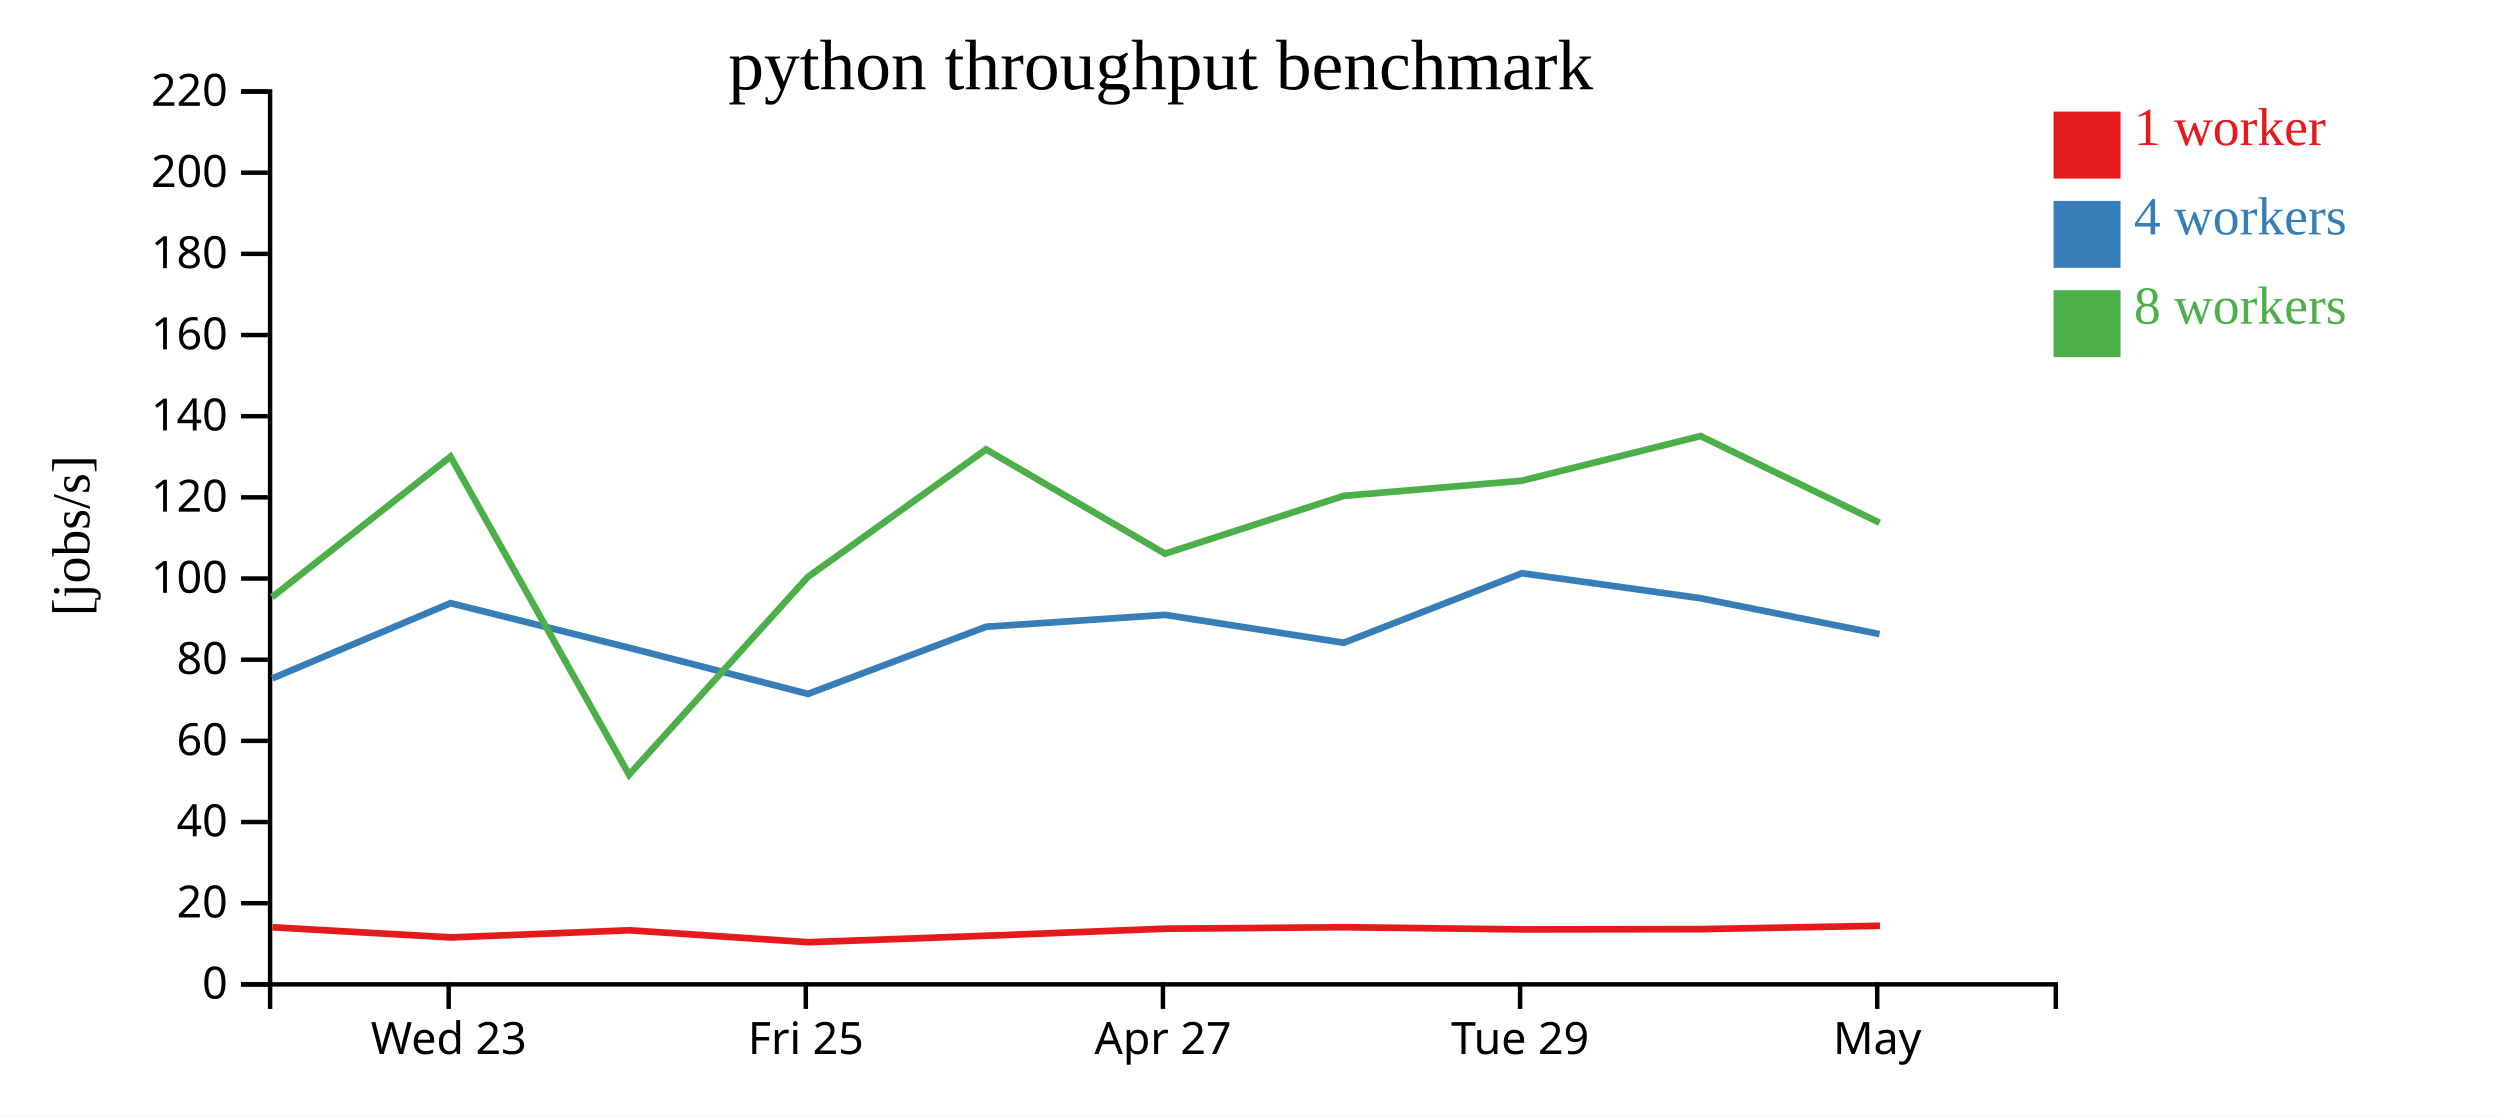
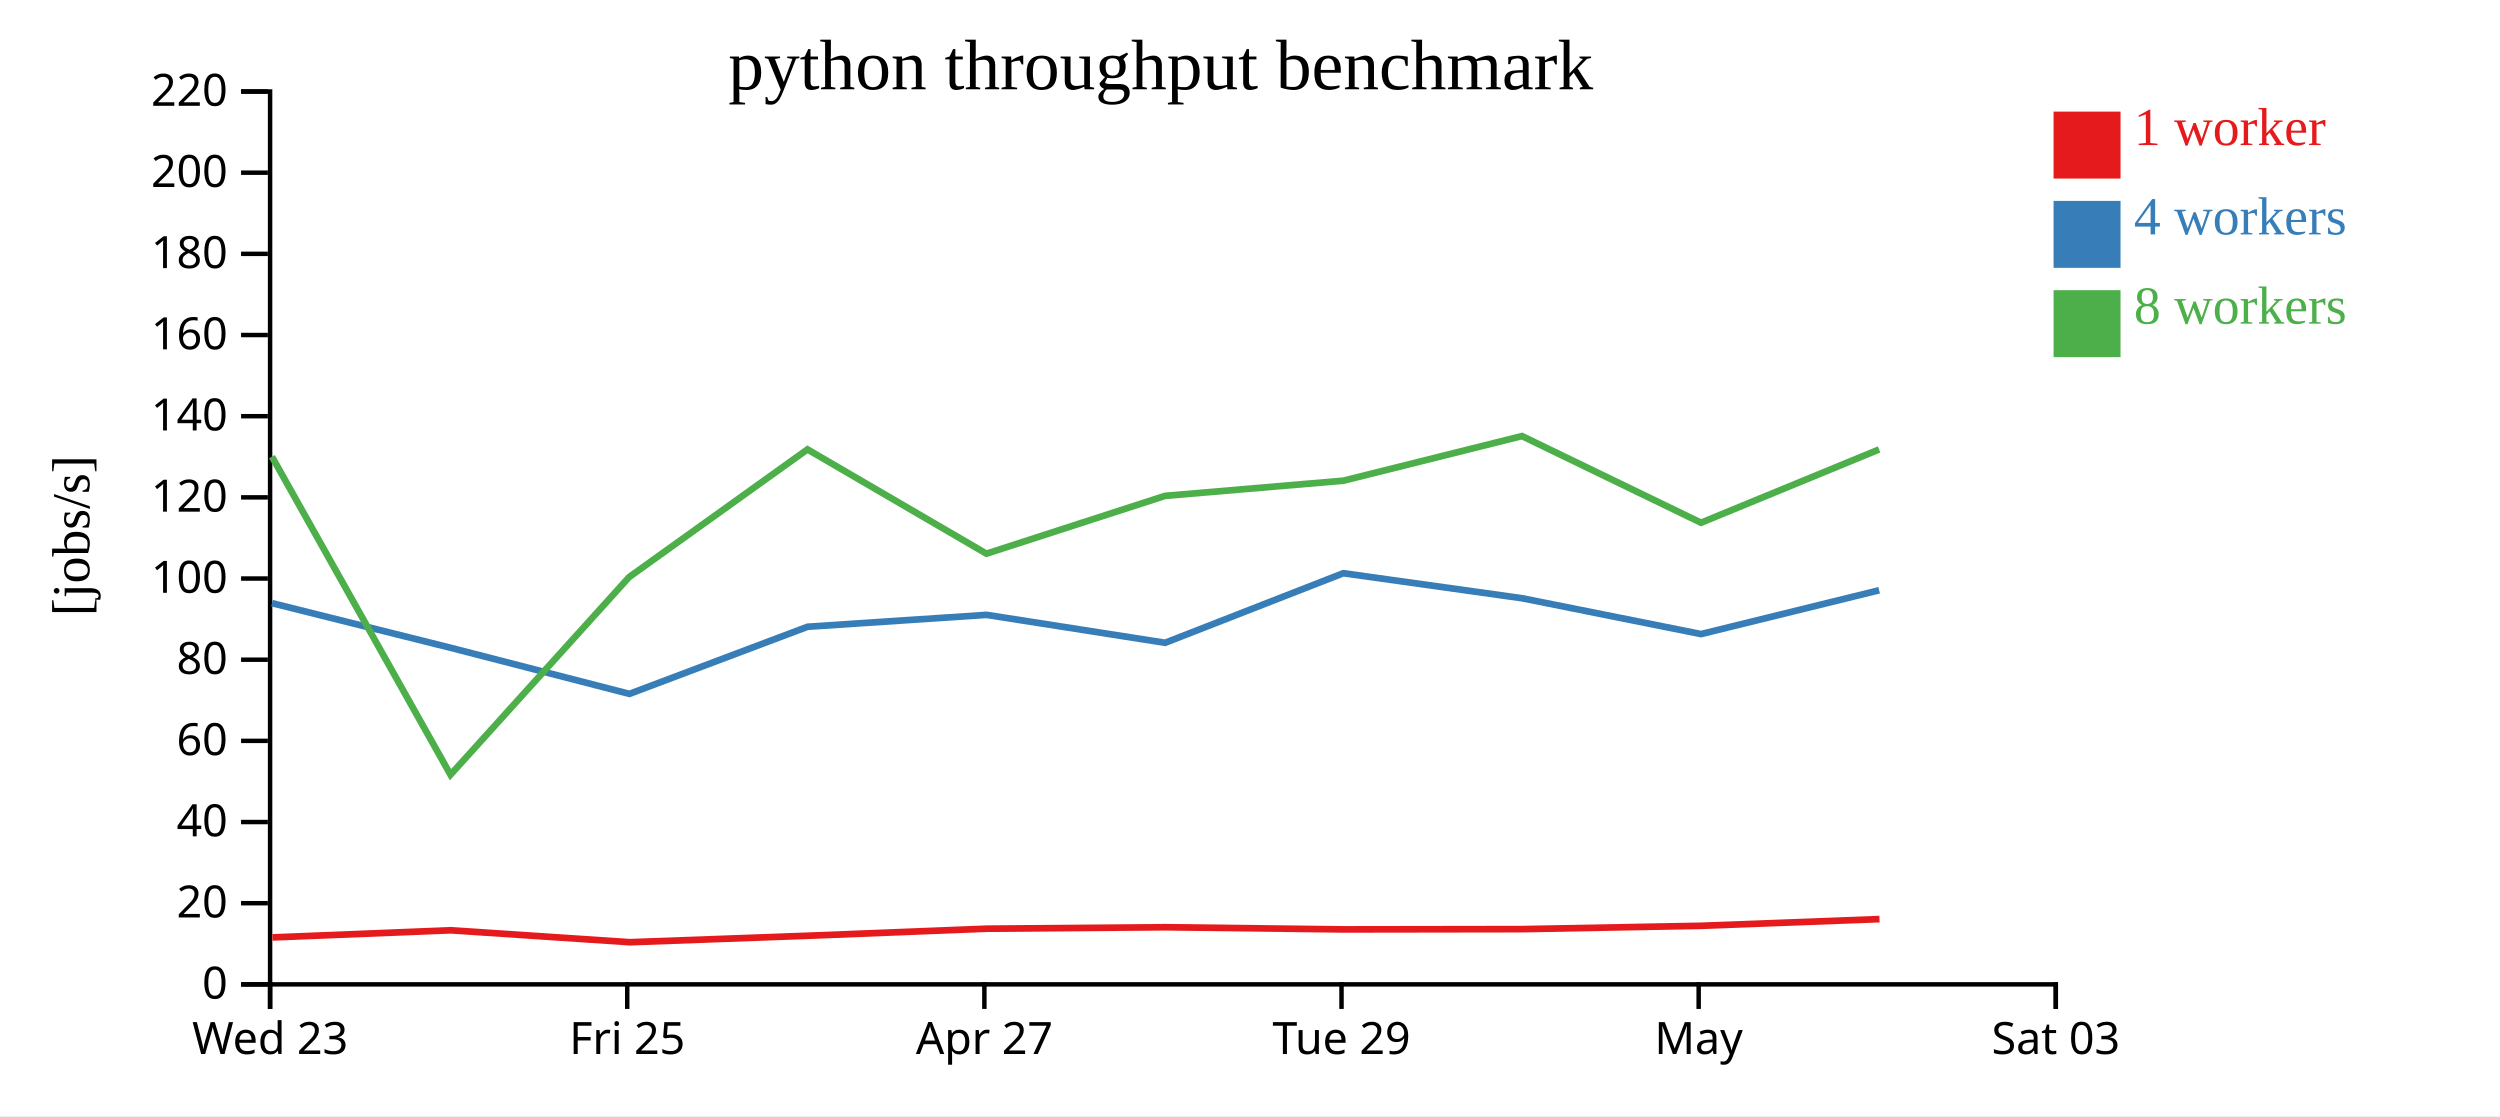
<svg xmlns="http://www.w3.org/2000/svg" width="560" height="250">
  <rect width="100%" height="100%" fill="white" />
  <g transform="translate(60,20)">
    <g transform="translate(0,200)" fill="none" font-size="10" font-family="sans-serif" text-anchor="middle">
      <path class="domain" stroke="currentColor" d="M0.5,6V0.5H400.5V6" />
-       <g class="tick" opacity="1" transform="translate(40.5,0)">
+       <g class="tick" opacity="1" transform="translate(0.5,0)">
        <line stroke="currentColor" y2="6" />
        <text fill="currentColor" y="9" dy="0.71em">Wed 23</text>
      </g>
-       <g class="tick" opacity="1" transform="translate(120.5,0)">
+       <g class="tick" opacity="1" transform="translate(80.5,0)">
        <line stroke="currentColor" y2="6" />
        <text fill="currentColor" y="9" dy="0.71em">Fri 25</text>
      </g>
-       <g class="tick" opacity="1" transform="translate(200.5,0)">
+       <g class="tick" opacity="1" transform="translate(160.5,0)">
        <line stroke="currentColor" y2="6" />
        <text fill="currentColor" y="9" dy="0.71em">Apr 27</text>
      </g>
-       <g class="tick" opacity="1" transform="translate(280.5,0)">
+       <g class="tick" opacity="1" transform="translate(240.5,0)">
        <line stroke="currentColor" y2="6" />
        <text fill="currentColor" y="9" dy="0.71em">Tue 29</text>
      </g>
-       <g class="tick" opacity="1" transform="translate(360.5,0)">
+       <g class="tick" opacity="1" transform="translate(320.5,0)">
        <line stroke="currentColor" y2="6" />
        <text fill="currentColor" y="9" dy="0.71em">May</text>
+       </g>
+       <g class="tick" opacity="1" transform="translate(400.5,0)">
+         <line stroke="currentColor" y2="6" />
+         <text fill="currentColor" y="9" dy="0.71em">Sat 03</text>
      </g>
    </g>
    <g fill="none" font-size="10" font-family="sans-serif" text-anchor="end">
      <path class="domain" stroke="currentColor" d="M-6,200.5H0.5V0.5H-6" />
      <g class="tick" opacity="1" transform="translate(0,200.5)">
        <line stroke="currentColor" x2="-6" />
        <text fill="currentColor" x="-9" dy="0.32em">0</text>
      </g>
      <g class="tick" opacity="1" transform="translate(0,182.3182)">
        <line stroke="currentColor" x2="-6" />
        <text fill="currentColor" x="-9" dy="0.32em">20</text>
      </g>
      <g class="tick" opacity="1" transform="translate(0,164.1364)">
        <line stroke="currentColor" x2="-6" />
        <text fill="currentColor" x="-9" dy="0.32em">40</text>
      </g>
      <g class="tick" opacity="1" transform="translate(0,145.9545)">
        <line stroke="currentColor" x2="-6" />
        <text fill="currentColor" x="-9" dy="0.32em">60</text>
      </g>
      <g class="tick" opacity="1" transform="translate(0,127.7727)">
        <line stroke="currentColor" x2="-6" />
        <text fill="currentColor" x="-9" dy="0.32em">80</text>
      </g>
      <g class="tick" opacity="1" transform="translate(0,109.5909)">
        <line stroke="currentColor" x2="-6" />
        <text fill="currentColor" x="-9" dy="0.32em">100</text>
      </g>
      <g class="tick" opacity="1" transform="translate(0,91.40909)">
        <line stroke="currentColor" x2="-6" />
        <text fill="currentColor" x="-9" dy="0.32em">120</text>
      </g>
      <g class="tick" opacity="1" transform="translate(0,73.22727)">
        <line stroke="currentColor" x2="-6" />
        <text fill="currentColor" x="-9" dy="0.32em">140</text>
      </g>
      <g class="tick" opacity="1" transform="translate(0,55.04545)">
        <line stroke="currentColor" x2="-6" />
        <text fill="currentColor" x="-9" dy="0.32em">160</text>
      </g>
      <g class="tick" opacity="1" transform="translate(0,36.86364)">
        <line stroke="currentColor" x2="-6" />
        <text fill="currentColor" x="-9" dy="0.32em">180</text>
      </g>
      <g class="tick" opacity="1" transform="translate(0,18.68182)">
        <line stroke="currentColor" x2="-6" />
        <text fill="currentColor" x="-9" dy="0.32em">200</text>
      </g>
      <g class="tick" opacity="1" transform="translate(0,0.5)">
        <line stroke="currentColor" x2="-6" />
        <text fill="currentColor" x="-9" dy="0.32em">220</text>
      </g>
    </g>
    <text text-anchor="middle" style="font-size: 12px" transform="rotate(-90)" y="-40" x="-100">[jobs/s]</text>
    <text text-anchor="middle" style="font-size: 16px" y="0" x="200">python throughput benchmark</text>
-     <path class="line" fill="none" stroke="#e41a1c" stroke-width="1.5" d="M1.016,187.706L41.023,189.982L81.01,188.383L121.069,191.057L160.997,189.606L201.066,188.026L241.045,187.7L281,188.185L321.056,188.124L361.109,187.379" />
-     <path class="line" fill="none" stroke="#377eb8" stroke-width="1.5" d="M0.996,131.958L40.923,115.107L80.901,125.096L120.983,135.431L160.896,120.395L200.985,117.729L240.986,123.985L280.899,108.401L320.913,114.004L361.028,122.033" />
-     <path class="line" fill="none" stroke="#4daf4a" stroke-width="1.5" d="M0.93,113.765L40.915,82.293L80.909,153.539L120.937,109.254L160.871,80.665L200.959,104.023L240.969,91.075L280.91,87.674L320.924,77.679L361.03,97.092" />
+     <path class="line" fill="none" stroke="#e41a1c" stroke-width="1.5" d="M1.023,189.982L41.01,188.383L81.069,191.057L120.997,189.606L161.066,188.026L201.045,187.7L241,188.185L281.056,188.124L321.109,187.379L361.004,185.879" />
+     <path class="line" fill="none" stroke="#377eb8" stroke-width="1.5" d="M0.923,115.107L40.901,125.096L80.983,135.431L120.896,120.395L160.985,117.729L200.986,123.985L240.899,108.401L280.913,114.004L321.028,122.033L360.933,112.216" />
+     <path class="line" fill="none" stroke="#4daf4a" stroke-width="1.5" d="M0.915,82.293L40.909,153.539L80.937,109.254L120.871,80.665L160.959,104.023L200.969,91.075L240.91,87.674L280.924,77.679L321.03,97.092L360.918,80.676" />
    <rect class="dot" x="400" y="5" width="15" height="15" style="fill: #e41a1c;" />
    <rect class="dot" x="400" y="25" width="15" height="15" style="fill: #377eb8;" />
    <rect class="dot" x="400" y="45" width="15" height="15" style="fill: #4daf4a;" />
    <text class="label" x="418" y="12.5" style="fill: #e41a1c; alignment-baseline: middle;" text-anchor="left">1 worker</text>
    <text class="label" x="418" y="32.5" style="fill: #377eb8; alignment-baseline: middle;" text-anchor="left">4 workers</text>
    <text class="label" x="418" y="52.5" style="fill: #4daf4a; alignment-baseline: middle;" text-anchor="left">8 workers</text>
  </g>
</svg>
